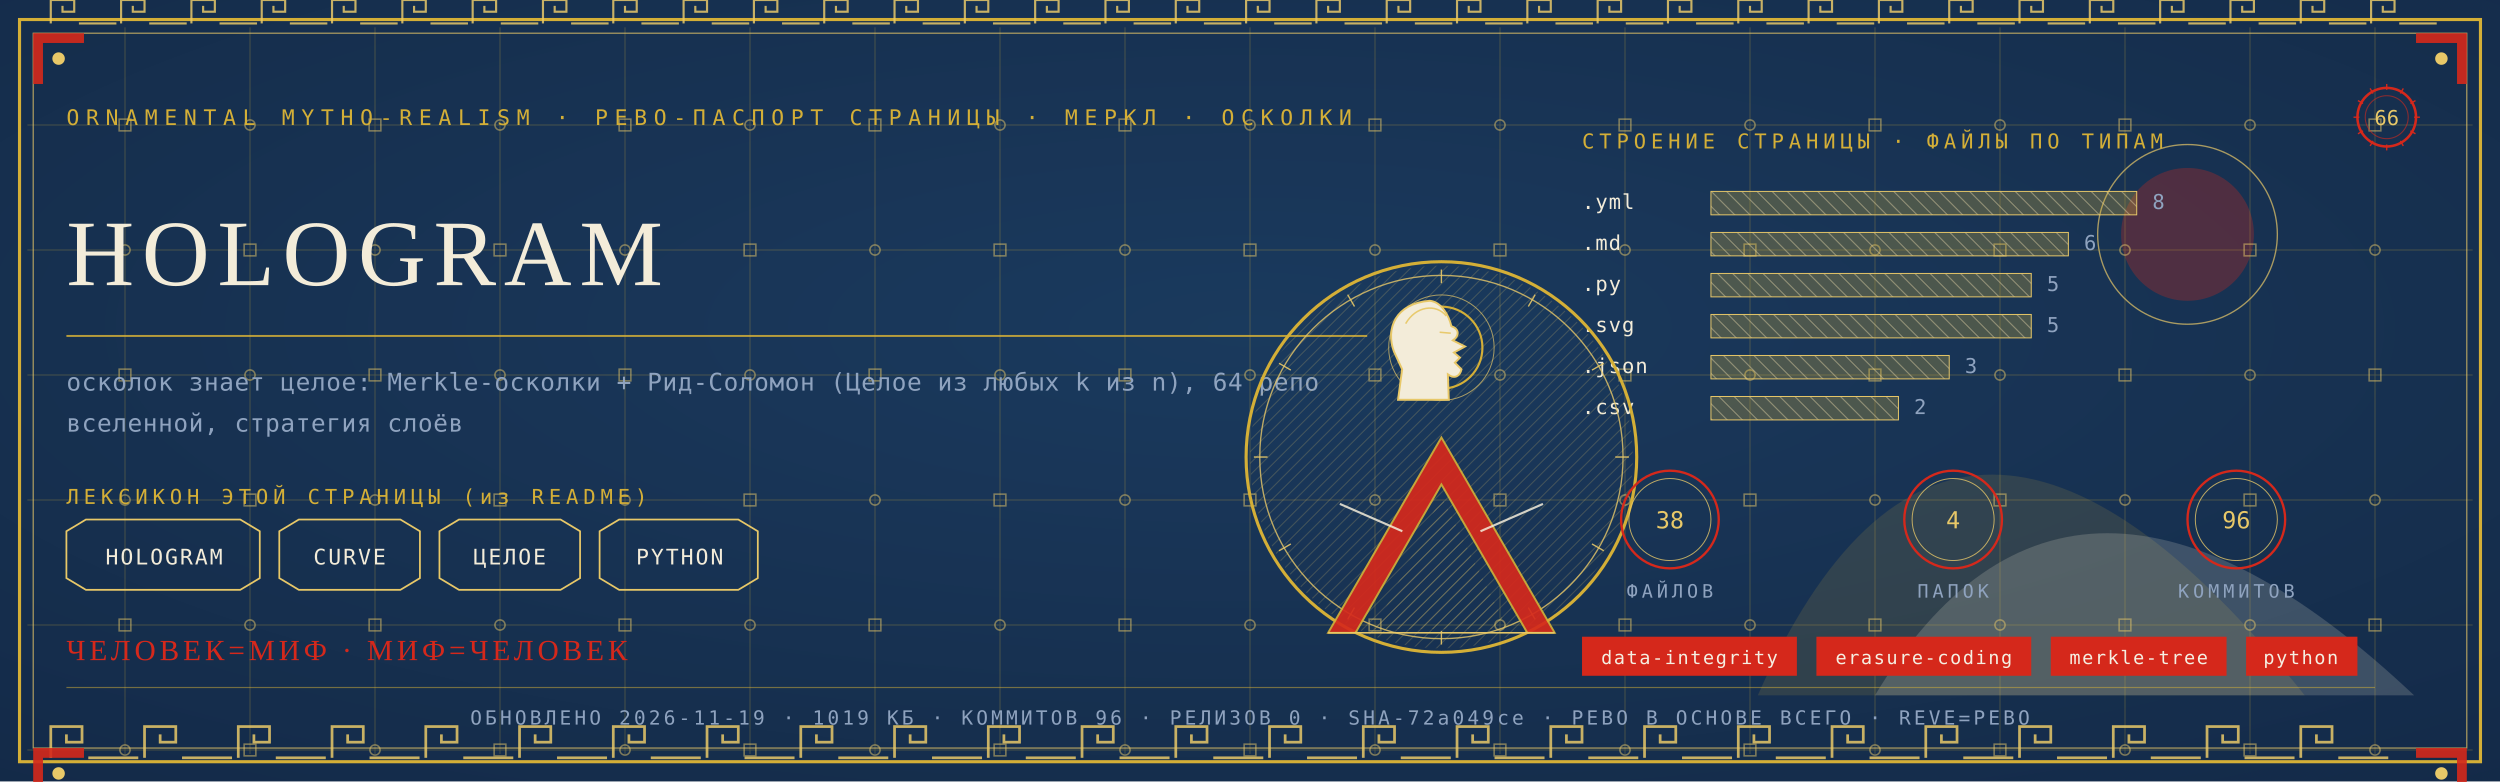
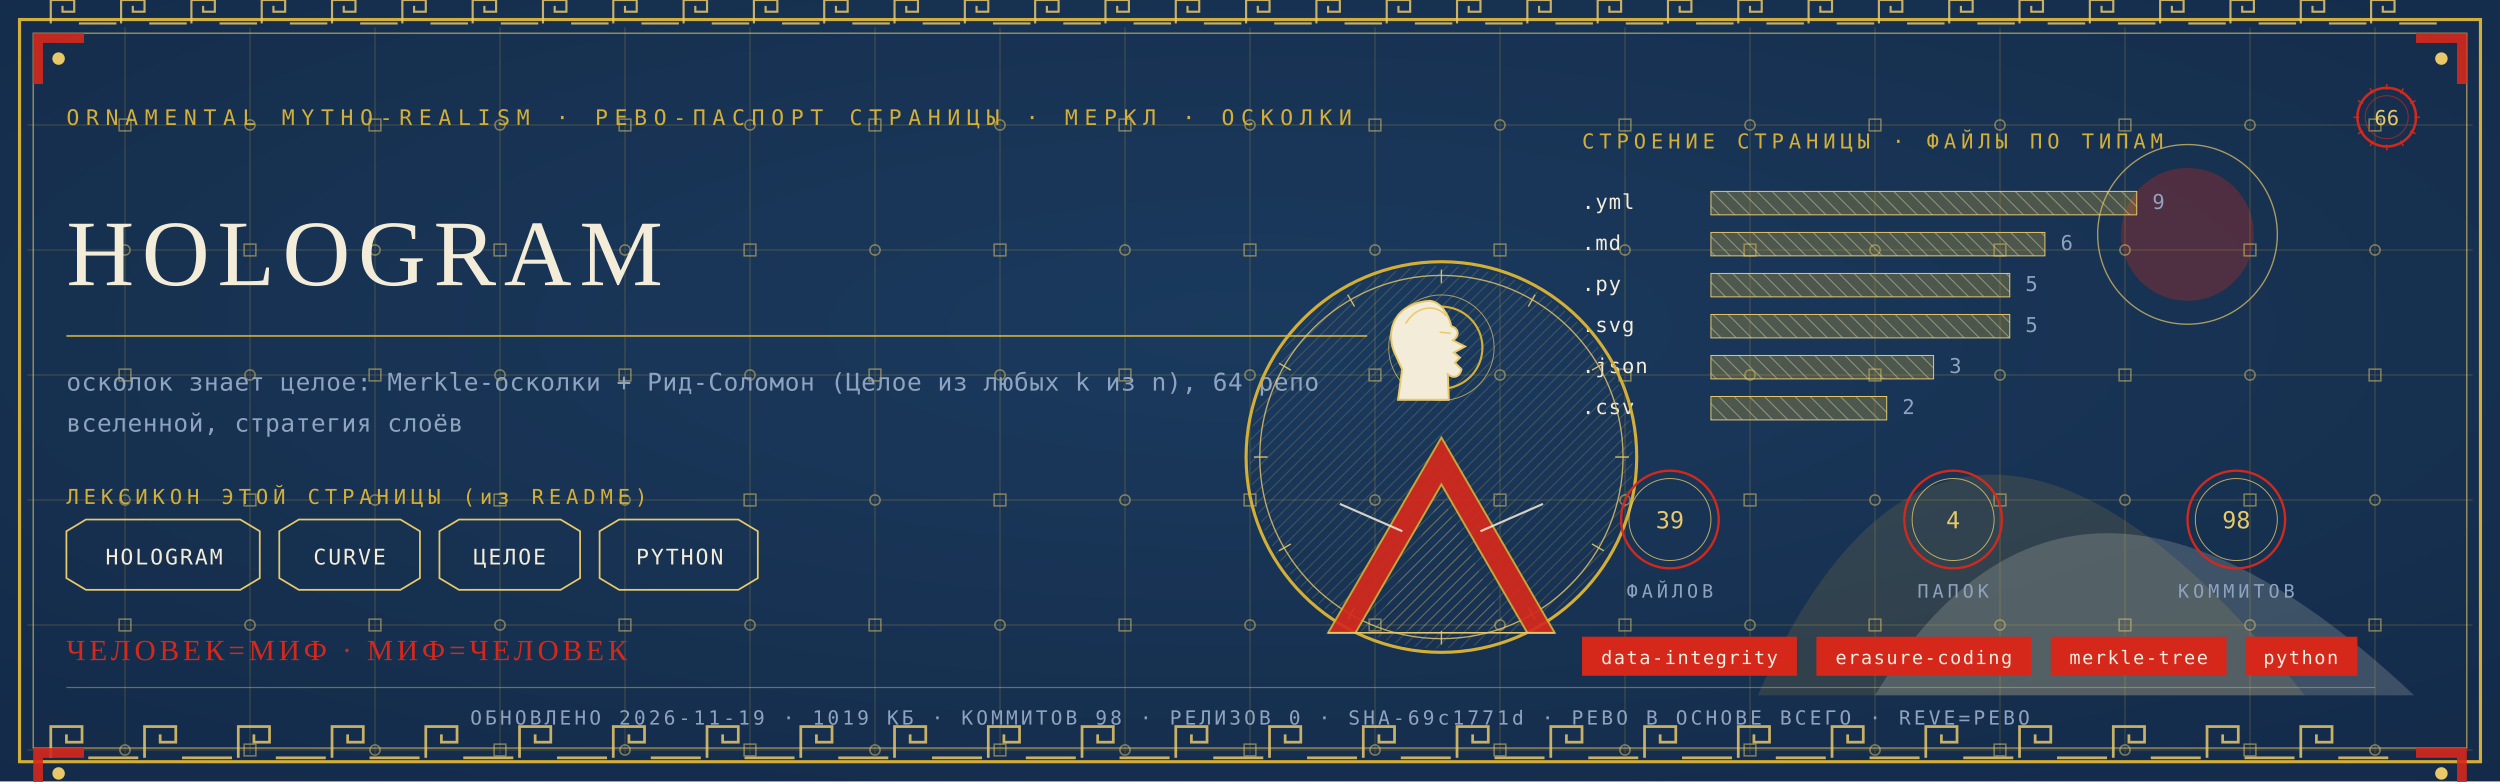
<svg xmlns="http://www.w3.org/2000/svg" viewBox="0 0 1280 400" width="1280" height="400">
  <defs>
    <radialGradient id="rp66" cx="0.5" cy="0.42" r="1.1">
      <stop offset="0" stop-color="#1B3B5F" />
      <stop offset="1" stop-color="#10243E" />
    </radialGradient>
    <pattern id="hatchm" width="4.2" height="4.2" patternUnits="userSpaceOnUse" patternTransform="rotate(45)">
      <rect width="4.2" height="4.2" fill="none" />
      <line x1="0" y1="0" x2="0" y2="4.2" stroke="#E8C868" stroke-width="0.5" />
    </pattern>
    <pattern id="hatchv" width="5.5" height="5.5" patternUnits="userSpaceOnUse" patternTransform="rotate(-45)">
      <rect width="5.5" height="5.5" fill="none" />
      <line x1="0" y1="0" x2="0" y2="5.5" stroke="#F3ECD9" stroke-width="0.5" />
    </pattern>
  </defs>
  <rect width="1280" height="400" fill="#10243E" />
  <rect width="1280" height="400" fill="url(#rp66)" opacity="0.94" />
  <path d="M 900 356 Q 1000 130 1180 356 Z" fill="#D4AF37" opacity="0.14" />
  <path d="M 960 356 Q 1060 190 1236 356 Z" fill="#F3ECD9" opacity="0.18" />
  <circle cx="1120" cy="120" r="34" fill="#D5281B" opacity="0.30" />
  <circle cx="1120" cy="120" r="46" fill="none" stroke="#E8C868" stroke-width="0.7" opacity="0.7" />
  <g stroke="#D4AF37" stroke-width="0.45" opacity="0.30">
    <line x1="64" y1="14" x2="64" y2="386" />
    <line x1="128" y1="14" x2="128" y2="386" />
    <line x1="192" y1="14" x2="192" y2="386" />
    <line x1="256" y1="14" x2="256" y2="386" />
    <line x1="320" y1="14" x2="320" y2="386" />
    <line x1="384" y1="14" x2="384" y2="386" />
    <line x1="448" y1="14" x2="448" y2="386" />
    <line x1="512" y1="14" x2="512" y2="386" />
    <line x1="576" y1="14" x2="576" y2="386" />
    <line x1="640" y1="14" x2="640" y2="386" />
    <line x1="704" y1="14" x2="704" y2="386" />
    <line x1="768" y1="14" x2="768" y2="386" />
    <line x1="832" y1="14" x2="832" y2="386" />
    <line x1="896" y1="14" x2="896" y2="386" />
    <line x1="960" y1="14" x2="960" y2="386" />
    <line x1="1024" y1="14" x2="1024" y2="386" />
    <line x1="1088" y1="14" x2="1088" y2="386" />
    <line x1="1152" y1="14" x2="1152" y2="386" />
    <line x1="1216" y1="14" x2="1216" y2="386" />
    <line x1="14" y1="64" x2="1266" y2="64" />
    <line x1="14" y1="128" x2="1266" y2="128" />
    <line x1="14" y1="192" x2="1266" y2="192" />
    <line x1="14" y1="256" x2="1266" y2="256" />
    <line x1="14" y1="320" x2="1266" y2="320" />
    <line x1="14" y1="384" x2="1266" y2="384" />
  </g>
  <g fill="none" stroke="#E8C868" stroke-width="0.8" opacity="0.5">
    <rect x="61" y="61" width="6" height="6" />
    <circle cx="64" cy="128" r="2.6" />
    <rect x="61" y="189" width="6" height="6" />
    <circle cx="64" cy="256" r="2.6" />
    <rect x="61" y="317" width="6" height="6" />
    <circle cx="64" cy="384" r="2.6" />
    <circle cx="128" cy="64" r="2.6" />
    <rect x="125" y="125" width="6" height="6" />
    <circle cx="128" cy="192" r="2.6" />
    <rect x="125" y="253" width="6" height="6" />
    <circle cx="128" cy="320" r="2.6" />
    <rect x="125" y="381" width="6" height="6" />
    <rect x="189" y="61" width="6" height="6" />
    <circle cx="192" cy="128" r="2.6" />
    <rect x="189" y="189" width="6" height="6" />
    <circle cx="192" cy="256" r="2.6" />
    <rect x="189" y="317" width="6" height="6" />
    <circle cx="192" cy="384" r="2.6" />
    <circle cx="256" cy="64" r="2.6" />
    <rect x="253" y="125" width="6" height="6" />
    <circle cx="256" cy="192" r="2.6" />
    <rect x="253" y="253" width="6" height="6" />
    <circle cx="256" cy="320" r="2.6" />
    <rect x="253" y="381" width="6" height="6" />
    <rect x="317" y="61" width="6" height="6" />
    <circle cx="320" cy="128" r="2.6" />
    <rect x="317" y="189" width="6" height="6" />
    <circle cx="320" cy="256" r="2.6" />
    <rect x="317" y="317" width="6" height="6" />
    <circle cx="320" cy="384" r="2.6" />
    <circle cx="384" cy="64" r="2.6" />
    <rect x="381" y="125" width="6" height="6" />
    <circle cx="384" cy="192" r="2.6" />
    <rect x="381" y="253" width="6" height="6" />
    <circle cx="384" cy="320" r="2.6" />
    <rect x="381" y="381" width="6" height="6" />
    <rect x="445" y="61" width="6" height="6" />
    <circle cx="448" cy="128" r="2.6" />
    <rect x="445" y="189" width="6" height="6" />
    <circle cx="448" cy="256" r="2.6" />
    <rect x="445" y="317" width="6" height="6" />
    <circle cx="448" cy="384" r="2.6" />
    <circle cx="512" cy="64" r="2.6" />
    <rect x="509" y="125" width="6" height="6" />
    <circle cx="512" cy="192" r="2.6" />
    <rect x="509" y="253" width="6" height="6" />
    <circle cx="512" cy="320" r="2.6" />
    <rect x="509" y="381" width="6" height="6" />
    <rect x="573" y="61" width="6" height="6" />
    <circle cx="576" cy="128" r="2.6" />
    <rect x="573" y="189" width="6" height="6" />
    <circle cx="576" cy="256" r="2.6" />
    <rect x="573" y="317" width="6" height="6" />
    <circle cx="576" cy="384" r="2.6" />
    <circle cx="640" cy="64" r="2.6" />
    <rect x="637" y="125" width="6" height="6" />
    <circle cx="640" cy="192" r="2.6" />
    <rect x="637" y="253" width="6" height="6" />
    <circle cx="640" cy="320" r="2.6" />
    <rect x="637" y="381" width="6" height="6" />
    <rect x="701" y="61" width="6" height="6" />
    <circle cx="704" cy="128" r="2.6" />
    <rect x="701" y="189" width="6" height="6" />
    <circle cx="704" cy="256" r="2.6" />
    <rect x="701" y="317" width="6" height="6" />
    <circle cx="704" cy="384" r="2.6" />
    <circle cx="768" cy="64" r="2.6" />
    <rect x="765" y="125" width="6" height="6" />
    <circle cx="768" cy="192" r="2.6" />
    <rect x="765" y="253" width="6" height="6" />
    <circle cx="768" cy="320" r="2.6" />
    <rect x="765" y="381" width="6" height="6" />
    <rect x="829" y="61" width="6" height="6" />
    <circle cx="832" cy="128" r="2.6" />
    <rect x="829" y="189" width="6" height="6" />
    <circle cx="832" cy="256" r="2.6" />
    <rect x="829" y="317" width="6" height="6" />
    <circle cx="832" cy="384" r="2.6" />
    <circle cx="896" cy="64" r="2.6" />
    <rect x="893" y="125" width="6" height="6" />
    <circle cx="896" cy="192" r="2.6" />
    <rect x="893" y="253" width="6" height="6" />
    <circle cx="896" cy="320" r="2.6" />
    <rect x="893" y="381" width="6" height="6" />
    <rect x="957" y="61" width="6" height="6" />
    <circle cx="960" cy="128" r="2.6" />
    <rect x="957" y="189" width="6" height="6" />
    <circle cx="960" cy="256" r="2.6" />
    <rect x="957" y="317" width="6" height="6" />
    <circle cx="960" cy="384" r="2.6" />
    <circle cx="1024" cy="64" r="2.6" />
    <rect x="1021" y="125" width="6" height="6" />
    <circle cx="1024" cy="192" r="2.6" />
    <rect x="1021" y="253" width="6" height="6" />
    <circle cx="1024" cy="320" r="2.6" />
    <rect x="1021" y="381" width="6" height="6" />
    <rect x="1085" y="61" width="6" height="6" />
    <circle cx="1088" cy="128" r="2.6" />
    <rect x="1085" y="189" width="6" height="6" />
    <circle cx="1088" cy="256" r="2.6" />
    <rect x="1085" y="317" width="6" height="6" />
    <circle cx="1088" cy="384" r="2.6" />
    <circle cx="1152" cy="64" r="2.6" />
    <rect x="1149" y="125" width="6" height="6" />
    <circle cx="1152" cy="192" r="2.6" />
    <rect x="1149" y="253" width="6" height="6" />
    <circle cx="1152" cy="320" r="2.6" />
    <rect x="1149" y="381" width="6" height="6" />
    <rect x="1213" y="61" width="6" height="6" />
    <circle cx="1216" cy="128" r="2.6" />
    <rect x="1213" y="189" width="6" height="6" />
    <circle cx="1216" cy="256" r="2.6" />
    <rect x="1213" y="317" width="6" height="6" />
    <circle cx="1216" cy="384" r="2.6" />
  </g>
  <rect x="10" y="10" width="1260" height="380" fill="none" stroke="#D4AF37" stroke-width="1.6" />
  <rect x="17" y="17" width="1246" height="366" fill="none" stroke="#E8C868" stroke-width="0.6" opacity="0.75" />
  <g fill="none" stroke="#E8C868" stroke-width="1.4" opacity="0.85">
    <path d="M 26 388 L 26 372 L 42 372 L 42 380.0 L 34.0 380.0 L 34.0 376.0" />
    <line x1="45.2" y1="388" x2="70.8" y2="388" />
    <path d="M 74 388 L 74 372 L 90 372 L 90 380.0 L 82.0 380.0 L 82.0 376.0" />
    <line x1="93.2" y1="388" x2="118.8" y2="388" />
    <path d="M 122 388 L 122 372 L 138 372 L 138 380.0 L 130.0 380.0 L 130.0 376.0" />
    <line x1="141.2" y1="388" x2="166.8" y2="388" />
    <path d="M 170 388 L 170 372 L 186 372 L 186 380.0 L 178.0 380.0 L 178.0 376.0" />
    <line x1="189.2" y1="388" x2="214.8" y2="388" />
    <path d="M 218 388 L 218 372 L 234 372 L 234 380.0 L 226.0 380.0 L 226.0 376.0" />
    <line x1="237.2" y1="388" x2="262.8" y2="388" />
    <path d="M 266 388 L 266 372 L 282 372 L 282 380.0 L 274.0 380.0 L 274.0 376.0" />
    <line x1="285.2" y1="388" x2="310.8" y2="388" />
    <path d="M 314 388 L 314 372 L 330 372 L 330 380.0 L 322.0 380.0 L 322.0 376.0" />
    <line x1="333.2" y1="388" x2="358.8" y2="388" />
    <path d="M 362 388 L 362 372 L 378 372 L 378 380.0 L 370.0 380.0 L 370.0 376.0" />
    <line x1="381.2" y1="388" x2="406.8" y2="388" />
    <path d="M 410 388 L 410 372 L 426 372 L 426 380.0 L 418.0 380.0 L 418.0 376.0" />
    <line x1="429.2" y1="388" x2="454.8" y2="388" />
    <path d="M 458 388 L 458 372 L 474 372 L 474 380.0 L 466.0 380.0 L 466.0 376.0" />
    <line x1="477.2" y1="388" x2="502.8" y2="388" />
    <path d="M 506 388 L 506 372 L 522 372 L 522 380.0 L 514.0 380.0 L 514.0 376.0" />
    <line x1="525.2" y1="388" x2="550.8" y2="388" />
    <path d="M 554 388 L 554 372 L 570 372 L 570 380.0 L 562.0 380.0 L 562.0 376.0" />
    <line x1="573.2" y1="388" x2="598.8" y2="388" />
    <path d="M 602 388 L 602 372 L 618 372 L 618 380.0 L 610.0 380.0 L 610.0 376.0" />
    <line x1="621.2" y1="388" x2="646.8" y2="388" />
    <path d="M 650 388 L 650 372 L 666 372 L 666 380.0 L 658.0 380.0 L 658.0 376.0" />
    <line x1="669.2" y1="388" x2="694.8" y2="388" />
    <path d="M 698 388 L 698 372 L 714 372 L 714 380.0 L 706.0 380.0 L 706.0 376.0" />
    <line x1="717.2" y1="388" x2="742.8" y2="388" />
    <path d="M 746 388 L 746 372 L 762 372 L 762 380.0 L 754.0 380.0 L 754.0 376.0" />
    <line x1="765.2" y1="388" x2="790.8" y2="388" />
    <path d="M 794 388 L 794 372 L 810 372 L 810 380.0 L 802.0 380.0 L 802.0 376.0" />
    <line x1="813.2" y1="388" x2="838.8" y2="388" />
    <path d="M 842 388 L 842 372 L 858 372 L 858 380.0 L 850.0 380.0 L 850.0 376.0" />
    <line x1="861.2" y1="388" x2="886.8" y2="388" />
    <path d="M 890 388 L 890 372 L 906 372 L 906 380.0 L 898.0 380.0 L 898.0 376.0" />
    <line x1="909.2" y1="388" x2="934.8" y2="388" />
    <path d="M 938 388 L 938 372 L 954 372 L 954 380.0 L 946.0 380.0 L 946.0 376.0" />
    <line x1="957.2" y1="388" x2="982.8" y2="388" />
    <path d="M 986 388 L 986 372 L 1002 372 L 1002 380.0 L 994.0 380.0 L 994.0 376.0" />
    <line x1="1005.2" y1="388" x2="1030.8" y2="388" />
    <path d="M 1034 388 L 1034 372 L 1050 372 L 1050 380.0 L 1042.0 380.0 L 1042.0 376.0" />
    <line x1="1053.2" y1="388" x2="1078.8" y2="388" />
    <path d="M 1082 388 L 1082 372 L 1098 372 L 1098 380.0 L 1090.0 380.0 L 1090.0 376.0" />
    <line x1="1101.2" y1="388" x2="1126.8" y2="388" />
    <path d="M 1130 388 L 1130 372 L 1146 372 L 1146 380.0 L 1138.0 380.0 L 1138.0 376.0" />
    <line x1="1149.2" y1="388" x2="1174.8" y2="388" />
    <path d="M 1178 388 L 1178 372 L 1194 372 L 1194 380.0 L 1186.0 380.0 L 1186.0 376.0" />
    <line x1="1197.2" y1="388" x2="1222.8" y2="388" />
  </g>
  <g fill="none" stroke="#E8C868" stroke-width="1.1" opacity="0.85">
    <path d="M 26 12 L 26 0 L 38 0 L 38 6.0 L 32.0 6.0 L 32.0 3.0" />
    <line x1="40.4" y1="12" x2="59.6" y2="12" />
    <path d="M 62 12 L 62 0 L 74 0 L 74 6.0 L 68.0 6.0 L 68.0 3.0" />
    <line x1="76.4" y1="12" x2="95.6" y2="12" />
    <path d="M 98 12 L 98 0 L 110 0 L 110 6.0 L 104.0 6.0 L 104.0 3.0" />
    <line x1="112.4" y1="12" x2="131.6" y2="12" />
    <path d="M 134 12 L 134 0 L 146 0 L 146 6.0 L 140.0 6.0 L 140.0 3.0" />
    <line x1="148.4" y1="12" x2="167.6" y2="12" />
    <path d="M 170 12 L 170 0 L 182 0 L 182 6.0 L 176.0 6.0 L 176.0 3.0" />
    <line x1="184.4" y1="12" x2="203.6" y2="12" />
    <path d="M 206 12 L 206 0 L 218 0 L 218 6.0 L 212.0 6.0 L 212.0 3.0" />
    <line x1="220.4" y1="12" x2="239.6" y2="12" />
    <path d="M 242 12 L 242 0 L 254 0 L 254 6.0 L 248.0 6.0 L 248.0 3.0" />
    <line x1="256.4" y1="12" x2="275.6" y2="12" />
    <path d="M 278 12 L 278 0 L 290 0 L 290 6.0 L 284.0 6.0 L 284.0 3.0" />
    <line x1="292.4" y1="12" x2="311.6" y2="12" />
    <path d="M 314 12 L 314 0 L 326 0 L 326 6.0 L 320.0 6.0 L 320.0 3.0" />
    <line x1="328.4" y1="12" x2="347.6" y2="12" />
    <path d="M 350 12 L 350 0 L 362 0 L 362 6.0 L 356.0 6.0 L 356.0 3.0" />
    <line x1="364.4" y1="12" x2="383.6" y2="12" />
    <path d="M 386 12 L 386 0 L 398 0 L 398 6.0 L 392.0 6.0 L 392.0 3.0" />
    <line x1="400.4" y1="12" x2="419.6" y2="12" />
    <path d="M 422 12 L 422 0 L 434 0 L 434 6.0 L 428.0 6.0 L 428.0 3.0" />
    <line x1="436.4" y1="12" x2="455.6" y2="12" />
    <path d="M 458 12 L 458 0 L 470 0 L 470 6.0 L 464.0 6.0 L 464.0 3.0" />
    <line x1="472.4" y1="12" x2="491.6" y2="12" />
    <path d="M 494 12 L 494 0 L 506 0 L 506 6.0 L 500.0 6.0 L 500.0 3.0" />
    <line x1="508.4" y1="12" x2="527.6" y2="12" />
    <path d="M 530 12 L 530 0 L 542 0 L 542 6.0 L 536.0 6.0 L 536.0 3.0" />
    <line x1="544.4" y1="12" x2="563.6" y2="12" />
    <path d="M 566 12 L 566 0 L 578 0 L 578 6.0 L 572.0 6.0 L 572.0 3.0" />
    <line x1="580.4" y1="12" x2="599.6" y2="12" />
    <path d="M 602 12 L 602 0 L 614 0 L 614 6.0 L 608.0 6.0 L 608.0 3.0" />
    <line x1="616.4" y1="12" x2="635.6" y2="12" />
    <path d="M 638 12 L 638 0 L 650 0 L 650 6.0 L 644.0 6.0 L 644.0 3.0" />
    <line x1="652.4" y1="12" x2="671.6" y2="12" />
    <path d="M 674 12 L 674 0 L 686 0 L 686 6.0 L 680.0 6.0 L 680.0 3.0" />
    <line x1="688.4" y1="12" x2="707.6" y2="12" />
    <path d="M 710 12 L 710 0 L 722 0 L 722 6.0 L 716.0 6.0 L 716.0 3.0" />
    <line x1="724.4" y1="12" x2="743.6" y2="12" />
    <path d="M 746 12 L 746 0 L 758 0 L 758 6.0 L 752.0 6.0 L 752.0 3.0" />
    <line x1="760.4" y1="12" x2="779.6" y2="12" />
    <path d="M 782 12 L 782 0 L 794 0 L 794 6.0 L 788.0 6.0 L 788.0 3.0" />
    <line x1="796.4" y1="12" x2="815.6" y2="12" />
    <path d="M 818 12 L 818 0 L 830 0 L 830 6.0 L 824.0 6.0 L 824.0 3.0" />
    <line x1="832.4" y1="12" x2="851.6" y2="12" />
    <path d="M 854 12 L 854 0 L 866 0 L 866 6.0 L 860.0 6.0 L 860.0 3.0" />
    <line x1="868.4" y1="12" x2="887.6" y2="12" />
    <path d="M 890 12 L 890 0 L 902 0 L 902 6.0 L 896.0 6.0 L 896.0 3.0" />
    <line x1="904.4" y1="12" x2="923.6" y2="12" />
    <path d="M 926 12 L 926 0 L 938 0 L 938 6.0 L 932.0 6.0 L 932.0 3.0" />
    <line x1="940.4" y1="12" x2="959.6" y2="12" />
    <path d="M 962 12 L 962 0 L 974 0 L 974 6.0 L 968.0 6.0 L 968.0 3.0" />
    <line x1="976.4" y1="12" x2="995.6" y2="12" />
    <path d="M 998 12 L 998 0 L 1010 0 L 1010 6.0 L 1004.0 6.0 L 1004.0 3.0" />
    <line x1="1012.4" y1="12" x2="1031.6" y2="12" />
    <path d="M 1034 12 L 1034 0 L 1046 0 L 1046 6.0 L 1040.0 6.0 L 1040.0 3.0" />
    <line x1="1048.4" y1="12" x2="1067.6" y2="12" />
    <path d="M 1070 12 L 1070 0 L 1082 0 L 1082 6.0 L 1076.0 6.0 L 1076.0 3.0" />
    <line x1="1084.4" y1="12" x2="1103.6" y2="12" />
    <path d="M 1106 12 L 1106 0 L 1118 0 L 1118 6.0 L 1112.0 6.0 L 1112.0 3.0" />
    <line x1="1120.4" y1="12" x2="1139.6" y2="12" />
    <path d="M 1142 12 L 1142 0 L 1154 0 L 1154 6.0 L 1148.0 6.0 L 1148.0 3.0" />
    <line x1="1156.4" y1="12" x2="1175.6" y2="12" />
    <path d="M 1178 12 L 1178 0 L 1190 0 L 1190 6.0 L 1184.0 6.0 L 1184.0 3.0" />
    <line x1="1192.4" y1="12" x2="1211.6" y2="12" />
    <path d="M 1214 12 L 1214 0 L 1226 0 L 1226 6.0 L 1220.0 6.0 L 1220.0 3.0" />
    <line x1="1228.4" y1="12" x2="1247.6" y2="12" />
  </g>
  <g transform="translate(17,17) scale(1,1)">
    <path d="M 0 0 L 26 0 L 26 5 L 5 5 L 5 26 L 0 26 Z" fill="#D5281B" opacity="0.9" />
    <circle cx="13" cy="13" r="3.2" fill="#E8C868" />
  </g>
  <g transform="translate(1263,17) scale(-1,1)">
    <path d="M 0 0 L 26 0 L 26 5 L 5 5 L 5 26 L 0 26 Z" fill="#D5281B" opacity="0.9" />
    <circle cx="13" cy="13" r="3.2" fill="#E8C868" />
  </g>
  <g transform="translate(17,383) scale(1,1)">
    <path d="M 0 0 L 26 0 L 26 5 L 5 5 L 5 26 L 0 26 Z" fill="#D5281B" opacity="0.9" />
    <circle cx="13" cy="13" r="3.2" fill="#E8C868" />
  </g>
  <g transform="translate(1263,383) scale(-1,1)">
    <path d="M 0 0 L 26 0 L 26 5 L 5 5 L 5 26 L 0 26 Z" fill="#D5281B" opacity="0.9" />
    <circle cx="13" cy="13" r="3.2" fill="#E8C868" />
  </g>
  <text x="34" y="64" font-family="'Cascadia Mono', ui-monospace, Consolas, monospace" font-size="11" fill="#D4AF37" letter-spacing="3.4">ORNAMENTAL MYTHO-REALISM · РЕВО-ПАСПОРТ СТРАНИЦЫ · МЕРКЛ · ОСКОЛКИ</text>
  <g transform="translate(1222,60)">
    <circle r="15" fill="none" stroke="#D5281B" stroke-width="1.3" />
    <circle r="11" fill="none" stroke="#D5281B" stroke-width="0.55" opacity="0.6" />
    <text y="4" text-anchor="middle" font-family="'Cascadia Mono', ui-monospace, Consolas, monospace" font-size="10.5" fill="#E8C868">66</text>
    <g stroke="#D5281B" stroke-width="0.7">
      <line x1="0" y1="-17" x2="0" y2="-14" transform="rotate(0)" />
      <line x1="0" y1="-17" x2="0" y2="-14" transform="rotate(30)" />
      <line x1="0" y1="-17" x2="0" y2="-14" transform="rotate(60)" />
      <line x1="0" y1="-17" x2="0" y2="-14" transform="rotate(90)" />
      <line x1="0" y1="-17" x2="0" y2="-14" transform="rotate(120)" />
      <line x1="0" y1="-17" x2="0" y2="-14" transform="rotate(150)" />
      <line x1="0" y1="-17" x2="0" y2="-14" transform="rotate(180)" />
      <line x1="0" y1="-17" x2="0" y2="-14" transform="rotate(210)" />
      <line x1="0" y1="-17" x2="0" y2="-14" transform="rotate(240)" />
      <line x1="0" y1="-17" x2="0" y2="-14" transform="rotate(270)" />
      <line x1="0" y1="-17" x2="0" y2="-14" transform="rotate(300)" />
      <line x1="0" y1="-17" x2="0" y2="-14" transform="rotate(330)" />
    </g>
  </g>
  <text x="34" y="146" font-family="Georgia, 'Times New Roman', serif" font-size="48.0" fill="#F3ECD9" letter-spacing="4">HOLOGRAM</text>
  <line x1="34" y1="172" x2="700" y2="172" stroke="#D4AF37" stroke-width="1" opacity="0.85" />
  <text x="34" y="200" font-family="'Cascadia Mono', ui-monospace, Consolas, monospace" font-size="12.5" fill="#8FA3BF" letter-spacing="0.3">осколок знает целое: Merkle-осколки + Рид-Соломон (Целое из любых k из n), 64 репо</text>
  <text x="34" y="221" font-family="'Cascadia Mono', ui-monospace, Consolas, monospace" font-size="12.5" fill="#8FA3BF" letter-spacing="0.3">вселенной, стратегия слоёв</text>
  <text x="34" y="258" font-family="'Cascadia Mono', ui-monospace, Consolas, monospace" font-size="10.5" fill="#D4AF37" letter-spacing="2.5">ЛЕКСИКОН ЭТОЙ СТРАНИЦЫ (из README)</text>
  <path d="M 34 272 L 44 266 L 123 266 L 133 272 L 133 296 L 123 302 L 44 302 L 34 296 Z" fill="none" stroke="#E8C868" stroke-width="0.9" />
  <text x="84" y="289" text-anchor="middle" font-family="'Cascadia Mono', ui-monospace, Consolas, monospace" font-size="11" fill="#F3ECD9" letter-spacing="1">HOLOGRAM</text>
  <path d="M 143 272 L 153 266 L 205 266 L 215 272 L 215 296 L 205 302 L 153 302 L 143 296 Z" fill="none" stroke="#E8C868" stroke-width="0.9" />
  <text x="179" y="289" text-anchor="middle" font-family="'Cascadia Mono', ui-monospace, Consolas, monospace" font-size="11" fill="#F3ECD9" letter-spacing="1">CURVE</text>
  <path d="M 225 272 L 235 266 L 287 266 L 297 272 L 297 296 L 287 302 L 235 302 L 225 296 Z" fill="none" stroke="#E8C868" stroke-width="0.9" />
  <text x="261" y="289" text-anchor="middle" font-family="'Cascadia Mono', ui-monospace, Consolas, monospace" font-size="11" fill="#F3ECD9" letter-spacing="1">ЦЕЛОЕ</text>
  <path d="M 307 272 L 317 266 L 378 266 L 388 272 L 388 296 L 378 302 L 317 302 L 307 296 Z" fill="none" stroke="#E8C868" stroke-width="0.9" />
  <text x="348" y="289" text-anchor="middle" font-family="'Cascadia Mono', ui-monospace, Consolas, monospace" font-size="11" fill="#F3ECD9" letter-spacing="1">PYTHON</text>
  <text x="810" y="76" font-family="'Cascadia Mono', ui-monospace, Consolas, monospace" font-size="10.5" fill="#D4AF37" letter-spacing="2.5">СТРОЕНИЕ СТРАНИЦЫ · ФАЙЛЫ ПО ТИПАМ</text>
  <text x="810" y="107" font-family="'Cascadia Mono', ui-monospace, Consolas, monospace" font-size="10.5" fill="#F3ECD9" letter-spacing="0.5">.yml</text>
  <rect x="876" y="98" width="218" height="12" fill="url(#hatchv)" opacity="0.9" />
  <rect x="876" y="98" width="218" height="12" fill="#D4AF37" opacity="0.28" />
  <rect x="876" y="98" width="218" height="12" fill="none" stroke="#E8C868" stroke-width="0.5" />
-   <text x="1102" y="107" font-family="'Cascadia Mono', ui-monospace, Consolas, monospace" font-size="10.5" fill="#8FA3BF">8</text>
+   <text x="1102" y="107" font-family="'Cascadia Mono', ui-monospace, Consolas, monospace" font-size="10.5" fill="#8FA3BF">9</text>
  <text x="810" y="128" font-family="'Cascadia Mono', ui-monospace, Consolas, monospace" font-size="10.5" fill="#F3ECD9" letter-spacing="0.5">.md</text>
-   <rect x="876" y="119" width="183" height="12" fill="url(#hatchv)" opacity="0.9" />
-   <rect x="876" y="119" width="183" height="12" fill="#D4AF37" opacity="0.28" />
-   <rect x="876" y="119" width="183" height="12" fill="none" stroke="#E8C868" stroke-width="0.5" />
-   <text x="1067" y="128" font-family="'Cascadia Mono', ui-monospace, Consolas, monospace" font-size="10.5" fill="#8FA3BF">6</text>
+   <rect x="876" y="119" width="171" height="12" fill="url(#hatchv)" opacity="0.9" />
+   <rect x="876" y="119" width="171" height="12" fill="#D4AF37" opacity="0.28" />
+   <rect x="876" y="119" width="171" height="12" fill="none" stroke="#E8C868" stroke-width="0.5" />
+   <text x="1055" y="128" font-family="'Cascadia Mono', ui-monospace, Consolas, monospace" font-size="10.5" fill="#8FA3BF">6</text>
  <text x="810" y="149" font-family="'Cascadia Mono', ui-monospace, Consolas, monospace" font-size="10.5" fill="#F3ECD9" letter-spacing="0.5">.py</text>
-   <rect x="876" y="140" width="164" height="12" fill="url(#hatchv)" opacity="0.9" />
-   <rect x="876" y="140" width="164" height="12" fill="#D4AF37" opacity="0.28" />
-   <rect x="876" y="140" width="164" height="12" fill="none" stroke="#E8C868" stroke-width="0.5" />
-   <text x="1048" y="149" font-family="'Cascadia Mono', ui-monospace, Consolas, monospace" font-size="10.5" fill="#8FA3BF">5</text>
+   <rect x="876" y="140" width="153" height="12" fill="url(#hatchv)" opacity="0.9" />
+   <rect x="876" y="140" width="153" height="12" fill="#D4AF37" opacity="0.28" />
+   <rect x="876" y="140" width="153" height="12" fill="none" stroke="#E8C868" stroke-width="0.5" />
+   <text x="1037" y="149" font-family="'Cascadia Mono', ui-monospace, Consolas, monospace" font-size="10.5" fill="#8FA3BF">5</text>
  <text x="810" y="170" font-family="'Cascadia Mono', ui-monospace, Consolas, monospace" font-size="10.5" fill="#F3ECD9" letter-spacing="0.5">.svg</text>
-   <rect x="876" y="161" width="164" height="12" fill="url(#hatchv)" opacity="0.9" />
-   <rect x="876" y="161" width="164" height="12" fill="#D4AF37" opacity="0.28" />
-   <rect x="876" y="161" width="164" height="12" fill="none" stroke="#E8C868" stroke-width="0.5" />
-   <text x="1048" y="170" font-family="'Cascadia Mono', ui-monospace, Consolas, monospace" font-size="10.5" fill="#8FA3BF">5</text>
+   <rect x="876" y="161" width="153" height="12" fill="url(#hatchv)" opacity="0.9" />
+   <rect x="876" y="161" width="153" height="12" fill="#D4AF37" opacity="0.28" />
+   <rect x="876" y="161" width="153" height="12" fill="none" stroke="#E8C868" stroke-width="0.5" />
+   <text x="1037" y="170" font-family="'Cascadia Mono', ui-monospace, Consolas, monospace" font-size="10.5" fill="#8FA3BF">5</text>
  <text x="810" y="191" font-family="'Cascadia Mono', ui-monospace, Consolas, monospace" font-size="10.5" fill="#F3ECD9" letter-spacing="0.5">.json</text>
-   <rect x="876" y="182" width="122" height="12" fill="url(#hatchv)" opacity="0.9" />
-   <rect x="876" y="182" width="122" height="12" fill="#D4AF37" opacity="0.28" />
-   <rect x="876" y="182" width="122" height="12" fill="none" stroke="#E8C868" stroke-width="0.5" />
-   <text x="1006" y="191" font-family="'Cascadia Mono', ui-monospace, Consolas, monospace" font-size="10.5" fill="#8FA3BF">3</text>
+   <rect x="876" y="182" width="114" height="12" fill="url(#hatchv)" opacity="0.9" />
+   <rect x="876" y="182" width="114" height="12" fill="#D4AF37" opacity="0.28" />
+   <rect x="876" y="182" width="114" height="12" fill="none" stroke="#E8C868" stroke-width="0.5" />
+   <text x="998" y="191" font-family="'Cascadia Mono', ui-monospace, Consolas, monospace" font-size="10.5" fill="#8FA3BF">3</text>
  <text x="810" y="212" font-family="'Cascadia Mono', ui-monospace, Consolas, monospace" font-size="10.5" fill="#F3ECD9" letter-spacing="0.5">.csv</text>
-   <rect x="876" y="203" width="96" height="12" fill="url(#hatchv)" opacity="0.9" />
-   <rect x="876" y="203" width="96" height="12" fill="#D4AF37" opacity="0.28" />
-   <rect x="876" y="203" width="96" height="12" fill="none" stroke="#E8C868" stroke-width="0.5" />
-   <text x="980" y="212" font-family="'Cascadia Mono', ui-monospace, Consolas, monospace" font-size="10.5" fill="#8FA3BF">2</text>
+   <rect x="876" y="203" width="90" height="12" fill="url(#hatchv)" opacity="0.9" />
+   <rect x="876" y="203" width="90" height="12" fill="#D4AF37" opacity="0.28" />
+   <rect x="876" y="203" width="90" height="12" fill="none" stroke="#E8C868" stroke-width="0.5" />
+   <text x="974" y="212" font-family="'Cascadia Mono', ui-monospace, Consolas, monospace" font-size="10.5" fill="#8FA3BF">2</text>
  <g transform="translate(738,234)">
    <circle r="100" fill="none" stroke="#D4AF37" stroke-width="1.6" />
    <circle r="93" fill="none" stroke="#E8C868" stroke-width="0.7" opacity="0.8" />
    <circle r="98" fill="url(#hatchm)" opacity="0.4" />
    <g stroke="#E8C868" stroke-width="0.7" opacity="0.9">
      <line x1="0" y1="-96" x2="0" y2="-89" transform="rotate(0)" />
      <line x1="0" y1="-96" x2="0" y2="-89" transform="rotate(30)" />
      <line x1="0" y1="-96" x2="0" y2="-89" transform="rotate(60)" />
      <line x1="0" y1="-96" x2="0" y2="-89" transform="rotate(90)" />
      <line x1="0" y1="-96" x2="0" y2="-89" transform="rotate(120)" />
      <line x1="0" y1="-96" x2="0" y2="-89" transform="rotate(150)" />
      <line x1="0" y1="-96" x2="0" y2="-89" transform="rotate(180)" />
      <line x1="0" y1="-96" x2="0" y2="-89" transform="rotate(210)" />
      <line x1="0" y1="-96" x2="0" y2="-89" transform="rotate(240)" />
      <line x1="0" y1="-96" x2="0" y2="-89" transform="rotate(270)" />
      <line x1="0" y1="-96" x2="0" y2="-89" transform="rotate(300)" />
      <line x1="0" y1="-96" x2="0" y2="-89" transform="rotate(330)" />
    </g>
    <circle cy="-56" r="21" fill="none" stroke="#D4AF37" stroke-width="1.1" />
    <circle cy="-56" r="27" fill="none" stroke="#E8C868" stroke-width="0.5" opacity="0.7" />
    <path d="M -6.0 -80.0 C -23.5 -78.7 -28.7 -65.7 -24.3 -54.0 L -20.1 -44.9 L -22.2 -29.3 L 3.8 -29.3 L 3.3 -42.3 C 6.9 -39.7 9.5 -41.5 10.3 -44.9 L 6.9 -48.3 L 9.5 -50.9 L 6.4 -53.5 L 12.1 -56.6 L 5.9 -59.7 C 9.5 -62.3 9.0 -65.7 5.1 -67.0 C 3.8 -72.7 -0.1 -79.5 -6.0 -80.0 Z" fill="#F3ECD9" stroke="#E8C868" stroke-width="1.0" />
    <g fill="none" stroke="#E8C868" stroke-width="0.8" opacity="0.95">
      <path d="M -18.3 -68.3 C -13.1 -77.4 -2.7 -78.7 2.5 -72.2" />
      <path d="M -0.9 -63.9 L 4.8 -63.4" />
    </g>
    <path d="M -58.0 90.0 L 0 -10.0 L 58.0 90.0 L 44.0 90.0 L 0 14.0 L -44.0 90.0 Z" fill="#D5281B" opacity="0.92" stroke="#D4AF37" stroke-width="1.0" />
    <path d="M -34.0 88.0 L 0 20.0 L 34.0 88.0" fill="url(#hatchm)" opacity="0.5" stroke="none" />
    <path d="M -58.0 90.0 L 58.0 90.0" fill="none" stroke="#E8C868" stroke-width="0.8" />
    <path d="M -52.0 24.0 L -20.0 38.0" fill="none" stroke="#F3ECD9" stroke-width="1.1" opacity="0.85" />
    <path d="M 52.0 24.0 L 20.0 38.0" fill="none" stroke="#F3ECD9" stroke-width="1.1" opacity="0.85" />
  </g>
  <g transform="translate(855,266)">
    <circle r="25" fill="none" stroke="#D5281B" stroke-width="1.2" />
    <circle r="21" fill="none" stroke="#E8C868" stroke-width="0.5" opacity="0.8" />
-     <text y="4.5" text-anchor="middle" font-family="'Cascadia Mono', ui-monospace, Consolas, monospace" font-size="12" fill="#E8C868">38</text>
+     <text y="4.5" text-anchor="middle" font-family="'Cascadia Mono', ui-monospace, Consolas, monospace" font-size="12" fill="#E8C868">39</text>
    <text y="40" text-anchor="middle" font-family="'Cascadia Mono', ui-monospace, Consolas, monospace" font-size="9.5" fill="#8FA3BF" letter-spacing="2">ФАЙЛОВ</text>
  </g>
  <g transform="translate(1000,266)">
    <circle r="25" fill="none" stroke="#D5281B" stroke-width="1.2" />
    <circle r="21" fill="none" stroke="#E8C868" stroke-width="0.5" opacity="0.8" />
    <text y="4.5" text-anchor="middle" font-family="'Cascadia Mono', ui-monospace, Consolas, monospace" font-size="12" fill="#E8C868">4</text>
    <text y="40" text-anchor="middle" font-family="'Cascadia Mono', ui-monospace, Consolas, monospace" font-size="9.5" fill="#8FA3BF" letter-spacing="2">ПАПОК</text>
  </g>
  <g transform="translate(1145,266)">
    <circle r="25" fill="none" stroke="#D5281B" stroke-width="1.2" />
    <circle r="21" fill="none" stroke="#E8C868" stroke-width="0.5" opacity="0.8" />
-     <text y="4.5" text-anchor="middle" font-family="'Cascadia Mono', ui-monospace, Consolas, monospace" font-size="12" fill="#E8C868">96</text>
+     <text y="4.5" text-anchor="middle" font-family="'Cascadia Mono', ui-monospace, Consolas, monospace" font-size="12" fill="#E8C868">98</text>
    <text y="40" text-anchor="middle" font-family="'Cascadia Mono', ui-monospace, Consolas, monospace" font-size="9.5" fill="#8FA3BF" letter-spacing="2">КОММИТОВ</text>
  </g>
  <rect x="810" y="326" rx="0" width="110" height="20" fill="#D5281B" />
  <text x="865" y="340" text-anchor="middle" font-family="'Cascadia Mono', ui-monospace, Consolas, monospace" font-size="9.5" fill="#F5EFE2" letter-spacing="0.8">data-integrity</text>
  <rect x="930" y="326" rx="0" width="110" height="20" fill="#D5281B" />
  <text x="985" y="340" text-anchor="middle" font-family="'Cascadia Mono', ui-monospace, Consolas, monospace" font-size="9.5" fill="#F5EFE2" letter-spacing="0.8">erasure-coding</text>
  <rect x="1050" y="326" rx="0" width="90" height="20" fill="#D5281B" />
  <text x="1095" y="340" text-anchor="middle" font-family="'Cascadia Mono', ui-monospace, Consolas, monospace" font-size="9.5" fill="#F5EFE2" letter-spacing="0.8">merkle-tree</text>
  <rect x="1150" y="326" rx="0" width="57" height="20" fill="#D5281B" />
  <text x="1178" y="340" text-anchor="middle" font-family="'Cascadia Mono', ui-monospace, Consolas, monospace" font-size="9.5" fill="#F5EFE2" letter-spacing="0.8">python</text>
  <text x="34" y="338" font-family="Georgia, 'Times New Roman', serif" font-size="15" fill="#D5281B" letter-spacing="2">ЧЕЛОВЕК=МИФ · МИФ=ЧЕЛОВЕК</text>
  <line x1="34" y1="352" x2="1216" y2="352" stroke="#D4AF37" stroke-width="0.6" opacity="0.5" />
-   <text x="640" y="371" text-anchor="middle" font-family="'Cascadia Mono', ui-monospace, Consolas, monospace" font-size="10" fill="#8FA3BF" letter-spacing="1.6">ОБНОВЛЕНО 2026-11-19 · 1019 КБ · КОММИТОВ 96 · РЕЛИЗОВ 0 · SHA-72a049ce · РЕВО В ОСНОВЕ ВСЕГО · REVE=РЕВО</text>
+   <text x="640" y="371" text-anchor="middle" font-family="'Cascadia Mono', ui-monospace, Consolas, monospace" font-size="10" fill="#8FA3BF" letter-spacing="1.6">ОБНОВЛЕНО 2026-11-19 · 1019 КБ · КОММИТОВ 98 · РЕЛИЗОВ 0 · SHA-69c1771d · РЕВО В ОСНОВЕ ВСЕГО · REVE=РЕВО</text>
</svg>
